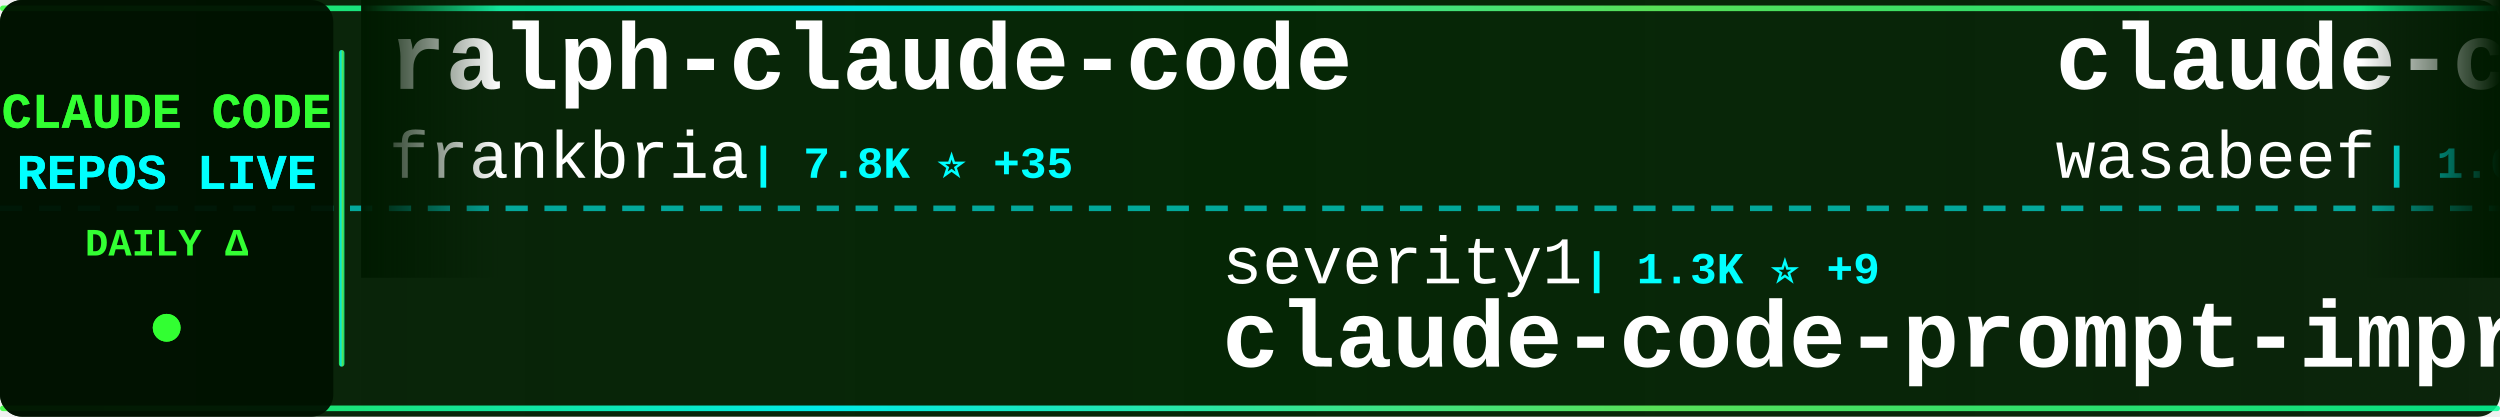
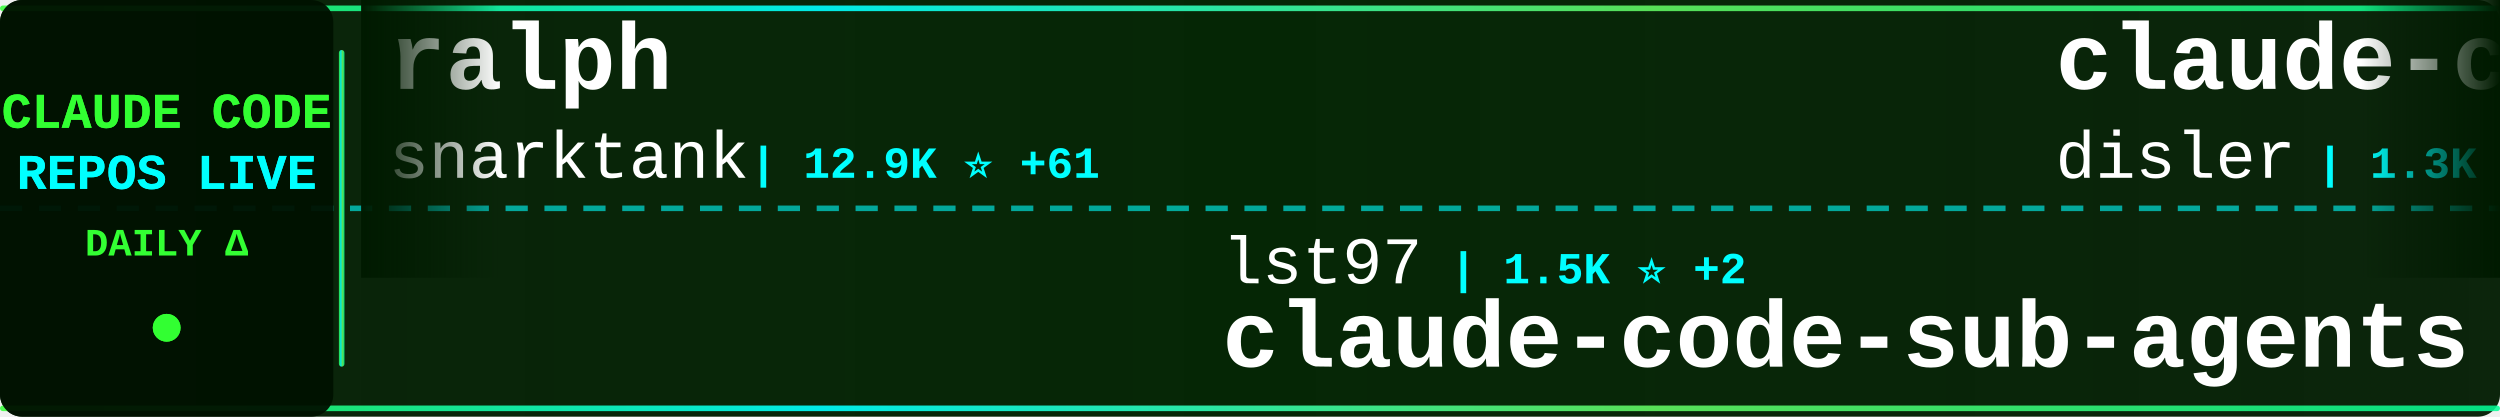
<svg xmlns="http://www.w3.org/2000/svg" width="900" height="150">
  <defs>
    <linearGradient id="tickerBg" x1="0%" y1="0%" x2="100%" y2="0%">
      <stop offset="0%" style="stop-color:#001a00;stop-opacity:0.95" />
      <stop offset="50%" style="stop-color:#002200;stop-opacity:0.98" />
      <stop offset="100%" style="stop-color:#001a00;stop-opacity:0.95" />
    </linearGradient>
    <linearGradient id="borderGrad" x1="0%" y1="0%" x2="100%" y2="0%">
      <stop offset="0%" style="stop-color:#33ff33;stop-opacity:0.85">
        <animate attributeName="stop-opacity" values="0.85;1;0.85" dur="2s" repeatCount="indefinite" />
      </stop>
      <stop offset="33%" style="stop-color:#00ffff;stop-opacity:0.9">
        <animate attributeName="stop-opacity" values="0.9;1;0.9" dur="2.2s" repeatCount="indefinite" />
      </stop>
      <stop offset="66%" style="stop-color:#66ff66;stop-opacity:0.85">
        <animate attributeName="stop-opacity" values="0.85;1;0.85" dur="1.8s" repeatCount="indefinite" />
      </stop>
      <stop offset="100%" style="stop-color:#00ff99;stop-opacity:0.85">
        <animate attributeName="stop-opacity" values="0.85;1;0.85" dur="2s" repeatCount="indefinite" />
      </stop>
    </linearGradient>
    <filter id="textGlow">
      <feGaussianBlur stdDeviation="0.1" result="coloredBlur" />
      <feMerge>
        <feMergeNode in="coloredBlur" />
        <feMergeNode in="SourceGraphic" />
      </feMerge>
    </filter>
    <filter id="metricGlow">
      <feGaussianBlur stdDeviation="0.2" result="coloredBlur" />
      <feMerge>
        <feMergeNode in="coloredBlur" />
        <feMergeNode in="SourceGraphic" />
      </feMerge>
    </filter>
    <linearGradient id="leftFade" x1="0%" y1="0%" x2="100%" y2="0%">
      <stop offset="0%" style="stop-color:#001a00;stop-opacity:1" />
      <stop offset="100%" style="stop-color:#001a00;stop-opacity:0" />
    </linearGradient>
    <linearGradient id="rightFade" x1="0%" y1="0%" x2="100%" y2="0%">
      <stop offset="0%" style="stop-color:#001a00;stop-opacity:0" />
      <stop offset="100%" style="stop-color:#001a00;stop-opacity:1" />
    </linearGradient>
  </defs>
  <rect width="900" height="150" fill="url(#tickerBg)" rx="8" />
  <rect x="0" y="2" width="900" height="2" fill="url(#borderGrad)" rx="1" />
  <rect x="0" y="146" width="900" height="2" fill="url(#borderGrad)" rx="1" />
  <line x1="0" y1="75" x2="900" y2="75" stroke="#00ffff" stroke-width="2" stroke-dasharray="8 6" opacity="0.6" />
  <rect x="0" y="0" width="120" height="150" fill="#001100" opacity="0.95" rx="8" />
  <text x="60" y="46" font-family="'Courier New', monospace" font-size="18" font-weight="bold" fill="#33ff33" text-anchor="middle" filter="url(#textGlow)">
    CLAUDE CODE
  </text>
  <text x="60" y="68" font-family="'Courier New', monospace" font-size="18" font-weight="bold" fill="#00ffff" text-anchor="middle" filter="url(#textGlow)">
    REPOS LIVE
  </text>
  <text x="60" y="92" font-family="'Courier New', monospace" font-size="14" font-weight="bold" fill="#33ff33" text-anchor="middle">
    DAILY Δ
  </text>
  <circle cx="60" cy="118" r="5" fill="#33ff33" filter="url(#metricGlow)">
    <animate attributeName="r" values="4;6;4" dur="1.5s" repeatCount="indefinite" />
    <animate attributeName="opacity" values="0.6;1;0.6" dur="1.5s" repeatCount="indefinite" />
  </circle>
  <rect x="122" y="18" width="2" height="114" fill="url(#borderGrad)" rx="1" />
  <clipPath id="tickerClip">
    <rect x="130" y="0" width="770" height="150" />
  </clipPath>
  <g clip-path="url(#tickerClip)">
    <g id="tickerItems">
      <animateTransform attributeName="transform" attributeType="XML" type="translate" from="0 0" to="-3000 0" dur="54s" repeatCount="indefinite" />
      <g transform="translate(0, 0)">
-         <text x="140" y="32" font-family="'Courier New', monospace" font-size="34" font-weight="bold" fill="#ffffff">ralph-claude-code</text>
-         <text x="140" y="64" font-family="'Courier New', monospace" font-size="24" font-weight="normal" fill="#ffffff" opacity="1.0">frankbria</text>
-         <text x="270" y="64" font-family="'Courier New', monospace" font-size="16" font-weight="bold" fill="#00ffff"> | 7.8K ⭐ +35</text>
+         <text x="140" y="32" font-family="'Courier New', monospace" font-size="34" font-weight="bold" fill="#ffffff">ralph</text>
+         <text x="140" y="64" font-family="'Courier New', monospace" font-size="24" font-weight="normal" fill="#ffffff" opacity="1.0">snarktank</text>
+         <text x="270" y="64" font-family="'Courier New', monospace" font-size="16" font-weight="bold" fill="#00ffff"> | 12.9K ⭐ +61</text>
      </g>
      <g transform="translate(300, 0)">
-         <text x="140" y="102" font-family="'Courier New', monospace" font-size="24" font-weight="normal" fill="#ffffff" opacity="1.0">severity1</text>
-         <text x="270" y="102" font-family="'Courier New', monospace" font-size="16" font-weight="bold" fill="#00ffff"> | 1.3K ⭐ +9</text>
-         <text x="140" y="132" font-family="'Courier New', monospace" font-size="34" font-weight="bold" fill="#ffffff">claude-code-prompt-impro...</text>
+         <text x="140" y="102" font-family="'Courier New', monospace" font-size="24" font-weight="normal" fill="#ffffff" opacity="1.0">lst97</text>
+         <text x="222" y="102" font-family="'Courier New', monospace" font-size="16" font-weight="bold" fill="#00ffff"> | 1.5K ⭐ +2</text>
+         <text x="140" y="132" font-family="'Courier New', monospace" font-size="34" font-weight="bold" fill="#ffffff">claude-code-sub-agents</text>
      </g>
      <g transform="translate(600, 0)">
-         <text x="140" y="32" font-family="'Courier New', monospace" font-size="34" font-weight="bold" fill="#ffffff">claude-code-cookbook</text>
-         <text x="140" y="64" font-family="'Courier New', monospace" font-size="24" font-weight="normal" fill="#ffffff" opacity="1.0">wasabeef</text>
-         <text x="258" y="64" font-family="'Courier New', monospace" font-size="16" font-weight="bold" fill="#00ffff"> | 1.0K ⭐ +1</text>
+         <text x="140" y="32" font-family="'Courier New', monospace" font-size="34" font-weight="bold" fill="#ffffff">claude-code-hooks-multi-...</text>
+         <text x="140" y="64" font-family="'Courier New', monospace" font-size="24" font-weight="normal" fill="#ffffff" opacity="1.0">disler</text>
+         <text x="234" y="64" font-family="'Courier New', monospace" font-size="16" font-weight="bold" fill="#00ffff"> | 1.3K ⭐ +5</text>
      </g>
      <g transform="translate(900, 0)">
-         <text x="140" y="102" font-family="'Courier New', monospace" font-size="24" font-weight="normal" fill="#ffffff" opacity="1.0">1rgs</text>
-         <text x="210" y="102" font-family="'Courier New', monospace" font-size="16" font-weight="bold" fill="#00ffff"> | 3.2K ⭐ +5</text>
-         <text x="140" y="132" font-family="'Courier New', monospace" font-size="34" font-weight="bold" fill="#ffffff">claude-code-proxy</text>
+         <text x="140" y="102" font-family="'Courier New', monospace" font-size="24" font-weight="normal" fill="#ffffff" opacity="1.0">lyconear</text>
+         <text x="258" y="102" font-family="'Courier New', monospace" font-size="16" font-weight="bold" fill="#00ffff"> | 4 ⭐</text>
+         <text x="140" y="132" font-family="'Courier New', monospace" font-size="34" font-weight="bold" fill="#ffffff">Claude-Code</text>
      </g>
      <g transform="translate(1200, 0)">
-         <text x="140" y="32" font-family="'Courier New', monospace" font-size="34" font-weight="bold" fill="#ffffff">CLIProxyAPI</text>
-         <text x="140" y="64" font-family="'Courier New', monospace" font-size="24" font-weight="normal" fill="#ffffff" opacity="1.0">router-for-me</text>
-         <text x="318" y="64" font-family="'Courier New', monospace" font-size="16" font-weight="bold" fill="#00ffff"> | 16.5K ⭐ +253</text>
+         <text x="140" y="32" font-family="'Courier New', monospace" font-size="34" font-weight="bold" fill="#ffffff">opencode</text>
+         <text x="140" y="64" font-family="'Courier New', monospace" font-size="24" font-weight="normal" fill="#ffffff" opacity="1.0">anomalyco</text>
+         <text x="270" y="64" font-family="'Courier New', monospace" font-size="16" font-weight="bold" fill="#00ffff"> | 122.4K ⭐ +511</text>
      </g>
      <g transform="translate(1500, 0)">
-         <text x="140" y="102" font-family="'Courier New', monospace" font-size="24" font-weight="normal" fill="#ffffff" opacity="1.0">farion1231</text>
-         <text x="282" y="102" font-family="'Courier New', monospace" font-size="16" font-weight="bold" fill="#00ffff"> | 28.2K ⭐ +332</text>
-         <text x="140" y="132" font-family="'Courier New', monospace" font-size="34" font-weight="bold" fill="#ffffff">cc-switch</text>
+         <text x="140" y="102" font-family="'Courier New', monospace" font-size="24" font-weight="normal" fill="#ffffff" opacity="1.0">pedrohcgs</text>
+         <text x="270" y="102" font-family="'Courier New', monospace" font-size="16" font-weight="bold" fill="#00ffff"> | 641 ⭐ +12</text>
+         <text x="140" y="132" font-family="'Courier New', monospace" font-size="34" font-weight="bold" fill="#ffffff">claude-code-my-workflow</text>
      </g>
      <g transform="translate(1800, 0)">
-         <text x="140" y="32" font-family="'Courier New', monospace" font-size="34" font-weight="bold" fill="#ffffff">wechat-bot</text>
-         <text x="140" y="64" font-family="'Courier New', monospace" font-size="24" font-weight="normal" fill="#ffffff" opacity="1.0">cixingguangming55555</text>
-         <text x="402" y="64" font-family="'Courier New', monospace" font-size="16" font-weight="bold" fill="#00ffff"> | 2.5K ⭐</text>
+         <text x="140" y="32" font-family="'Courier New', monospace" font-size="34" font-weight="bold" fill="#ffffff">claude-code-cheat-sheet</text>
+         <text x="140" y="64" font-family="'Courier New', monospace" font-size="24" font-weight="normal" fill="#ffffff" opacity="1.0">Njengah</text>
+         <text x="246" y="64" font-family="'Courier New', monospace" font-size="16" font-weight="bold" fill="#00ffff"> | 1.4K ⭐ +3</text>
      </g>
      <g transform="translate(2100, 0)">
-         <text x="140" y="102" font-family="'Courier New', monospace" font-size="24" font-weight="normal" fill="#ffffff" opacity="1.0">OneRedOak</text>
-         <text x="270" y="102" font-family="'Courier New', monospace" font-size="16" font-weight="bold" fill="#00ffff"> | 3.7K ⭐ +3</text>
-         <text x="140" y="132" font-family="'Courier New', monospace" font-size="34" font-weight="bold" fill="#ffffff">claude-code-workflows</text>
+         <text x="140" y="102" font-family="'Courier New', monospace" font-size="24" font-weight="normal" fill="#ffffff" opacity="1.0">wasabeef</text>
+         <text x="258" y="102" font-family="'Courier New', monospace" font-size="16" font-weight="bold" fill="#00ffff"> | 1.0K ⭐ +1</text>
+         <text x="140" y="132" font-family="'Courier New', monospace" font-size="34" font-weight="bold" fill="#ffffff">claude-code-cookbook</text>
      </g>
      <g transform="translate(2400, 0)">
-         <text x="140" y="32" font-family="'Courier New', monospace" font-size="34" font-weight="bold" fill="#ffffff">edmunds-claude-code</text>
-         <text x="140" y="64" font-family="'Courier New', monospace" font-size="24" font-weight="normal" fill="#ffffff" opacity="1.0">edmund-io</text>
-         <text x="270" y="64" font-family="'Courier New', monospace" font-size="16" font-weight="bold" fill="#00ffff"> | 1.3K ⭐ +6</text>
+         <text x="140" y="32" font-family="'Courier New', monospace" font-size="34" font-weight="bold" fill="#ffffff">claude-code-router</text>
+         <text x="140" y="64" font-family="'Courier New', monospace" font-size="24" font-weight="normal" fill="#ffffff" opacity="1.0">musistudio</text>
+         <text x="282" y="64" font-family="'Courier New', monospace" font-size="16" font-weight="bold" fill="#00ffff"> | 29.7K ⭐ +53</text>
      </g>
      <g transform="translate(2700, 0)">
-         <text x="140" y="102" font-family="'Courier New', monospace" font-size="24" font-weight="normal" fill="#ffffff" opacity="1.0">kodu-ai</text>
-         <text x="246" y="102" font-family="'Courier New', monospace" font-size="16" font-weight="bold" fill="#00ffff"> | 5.3K ⭐ +1</text>
-         <text x="140" y="132" font-family="'Courier New', monospace" font-size="34" font-weight="bold" fill="#ffffff">claude-coder</text>
+         <text x="140" y="102" font-family="'Courier New', monospace" font-size="24" font-weight="normal" fill="#ffffff" opacity="1.0">anthropics</text>
+         <text x="282" y="102" font-family="'Courier New', monospace" font-size="16" font-weight="bold" fill="#00ffff"> | 11.6K ⭐ +600</text>
+         <text x="140" y="132" font-family="'Courier New', monospace" font-size="34" font-weight="bold" fill="#ffffff">claude-plugins-official</text>
      </g>
      <g transform="translate(3000, 0)">
-         <text x="140" y="32" font-family="'Courier New', monospace" font-size="34" font-weight="bold" fill="#ffffff">ralph-claude-code</text>
-         <text x="140" y="64" font-family="'Courier New', monospace" font-size="24" font-weight="normal" fill="#ffffff" opacity="1.0">frankbria</text>
-         <text x="270" y="64" font-family="'Courier New', monospace" font-size="16" font-weight="bold" fill="#00ffff"> | 7.8K ⭐ +35</text>
+         <text x="140" y="32" font-family="'Courier New', monospace" font-size="34" font-weight="bold" fill="#ffffff">ralph</text>
+         <text x="140" y="64" font-family="'Courier New', monospace" font-size="24" font-weight="normal" fill="#ffffff" opacity="1.0">snarktank</text>
+         <text x="270" y="64" font-family="'Courier New', monospace" font-size="16" font-weight="bold" fill="#00ffff"> | 12.9K ⭐ +61</text>
      </g>
      <g transform="translate(3300, 0)">
-         <text x="140" y="102" font-family="'Courier New', monospace" font-size="24" font-weight="normal" fill="#ffffff" opacity="1.0">severity1</text>
-         <text x="270" y="102" font-family="'Courier New', monospace" font-size="16" font-weight="bold" fill="#00ffff"> | 1.3K ⭐ +9</text>
-         <text x="140" y="132" font-family="'Courier New', monospace" font-size="34" font-weight="bold" fill="#ffffff">claude-code-prompt-impro...</text>
+         <text x="140" y="102" font-family="'Courier New', monospace" font-size="24" font-weight="normal" fill="#ffffff" opacity="1.0">lst97</text>
+         <text x="222" y="102" font-family="'Courier New', monospace" font-size="16" font-weight="bold" fill="#00ffff"> | 1.5K ⭐ +2</text>
+         <text x="140" y="132" font-family="'Courier New', monospace" font-size="34" font-weight="bold" fill="#ffffff">claude-code-sub-agents</text>
      </g>
      <g transform="translate(3600, 0)">
-         <text x="140" y="32" font-family="'Courier New', monospace" font-size="34" font-weight="bold" fill="#ffffff">claude-code-cookbook</text>
-         <text x="140" y="64" font-family="'Courier New', monospace" font-size="24" font-weight="normal" fill="#ffffff" opacity="1.0">wasabeef</text>
-         <text x="258" y="64" font-family="'Courier New', monospace" font-size="16" font-weight="bold" fill="#00ffff"> | 1.0K ⭐ +1</text>
+         <text x="140" y="32" font-family="'Courier New', monospace" font-size="34" font-weight="bold" fill="#ffffff">claude-code-hooks-multi-...</text>
+         <text x="140" y="64" font-family="'Courier New', monospace" font-size="24" font-weight="normal" fill="#ffffff" opacity="1.0">disler</text>
+         <text x="234" y="64" font-family="'Courier New', monospace" font-size="16" font-weight="bold" fill="#00ffff"> | 1.3K ⭐ +5</text>
      </g>
      <g transform="translate(3900, 0)">
-         <text x="140" y="102" font-family="'Courier New', monospace" font-size="24" font-weight="normal" fill="#ffffff" opacity="1.0">1rgs</text>
-         <text x="210" y="102" font-family="'Courier New', monospace" font-size="16" font-weight="bold" fill="#00ffff"> | 3.2K ⭐ +5</text>
-         <text x="140" y="132" font-family="'Courier New', monospace" font-size="34" font-weight="bold" fill="#ffffff">claude-code-proxy</text>
+         <text x="140" y="102" font-family="'Courier New', monospace" font-size="24" font-weight="normal" fill="#ffffff" opacity="1.0">lyconear</text>
+         <text x="258" y="102" font-family="'Courier New', monospace" font-size="16" font-weight="bold" fill="#00ffff"> | 4 ⭐</text>
+         <text x="140" y="132" font-family="'Courier New', monospace" font-size="34" font-weight="bold" fill="#ffffff">Claude-Code</text>
      </g>
    </g>
  </g>
  <rect x="130" y="0" width="50" height="100" fill="url(#leftFade)" />
  <rect x="850" y="0" width="50" height="100" fill="url(#rightFade)" />
</svg>
